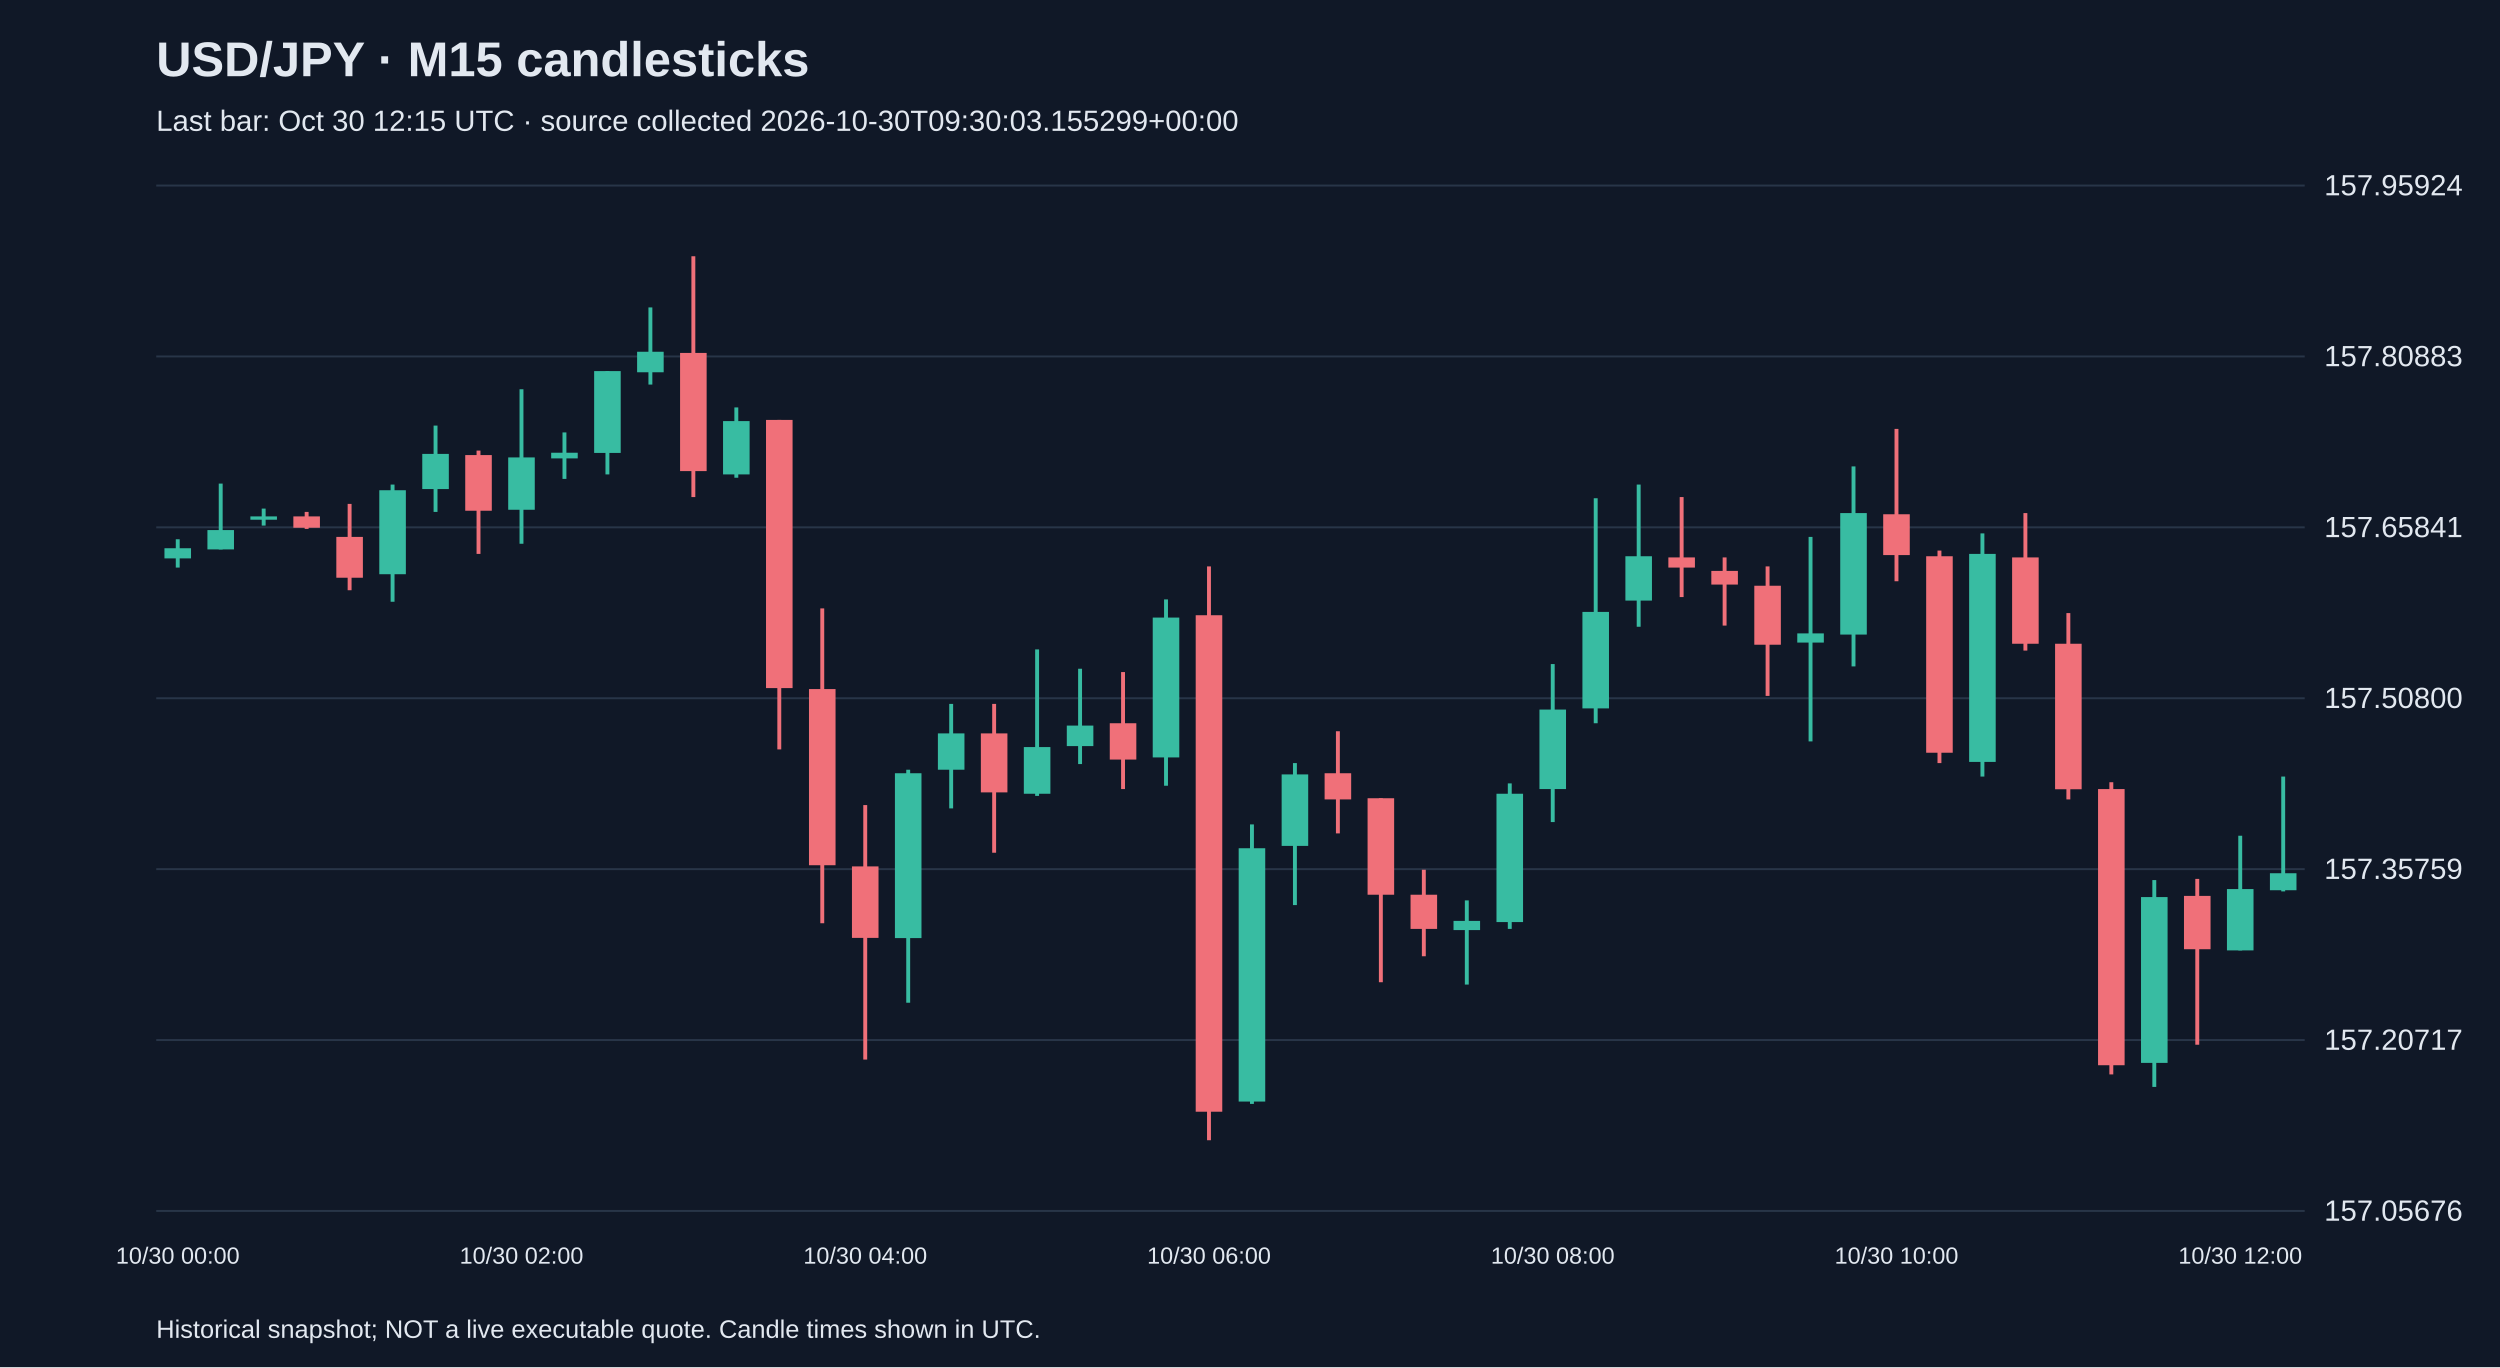
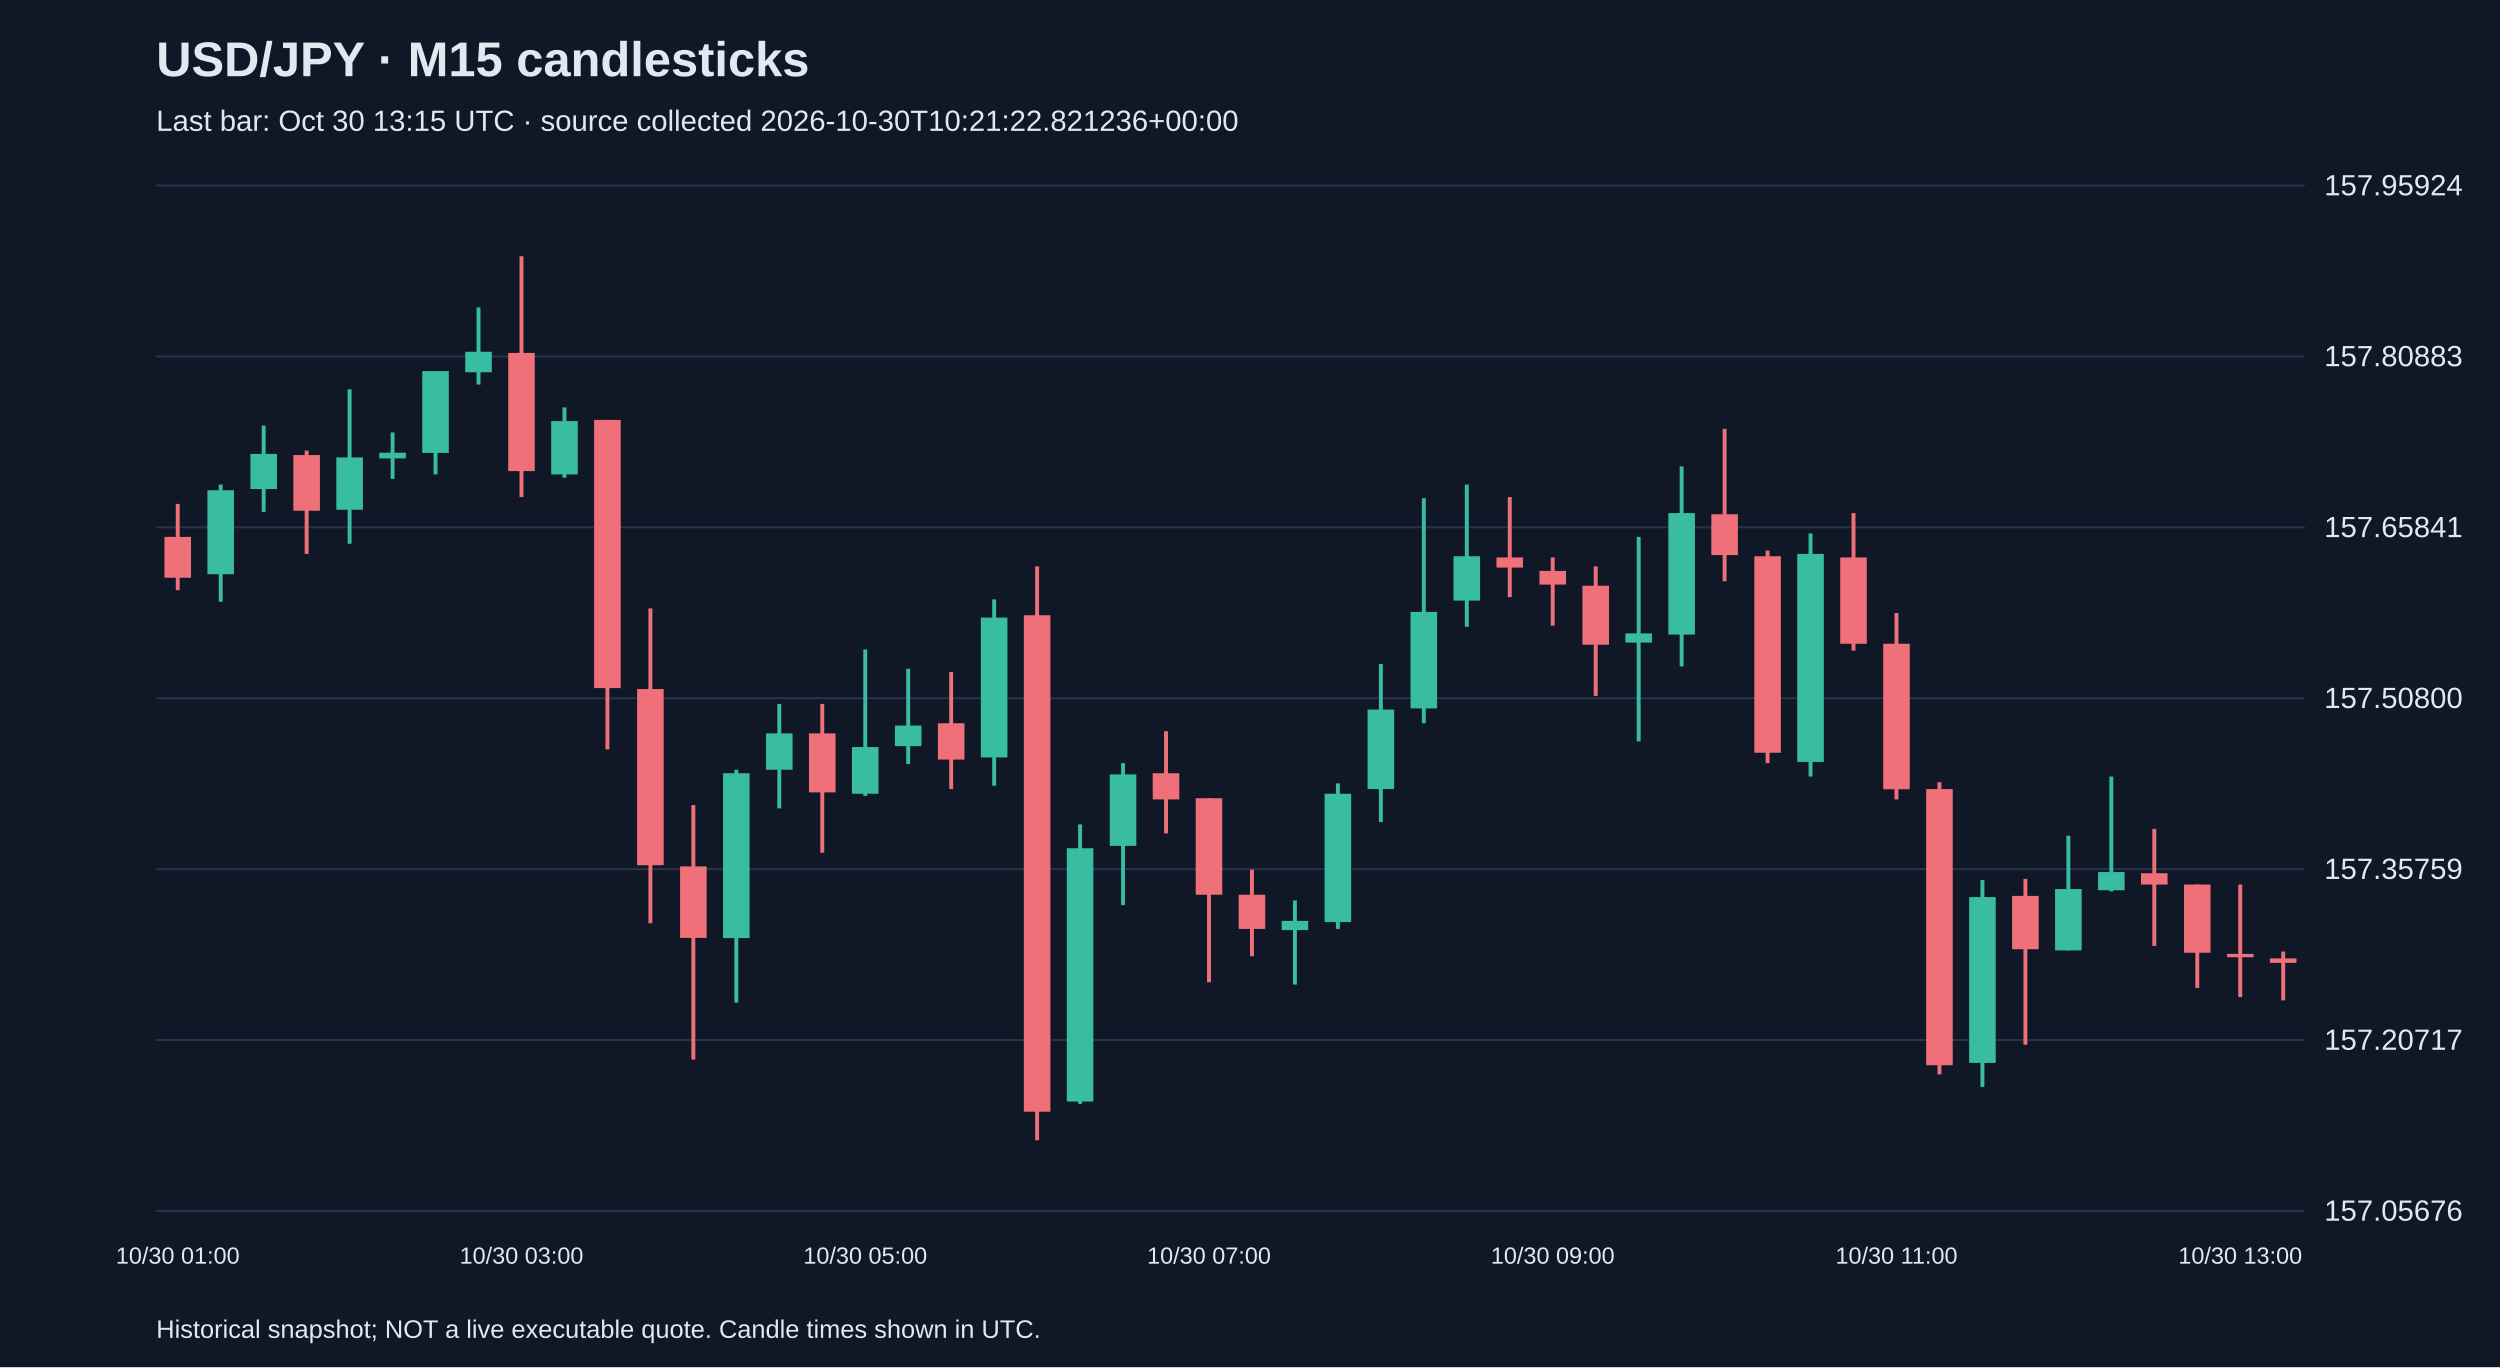
<svg xmlns="http://www.w3.org/2000/svg" viewBox="0 0 1280 700">
  <rect width="100%" height="100%" fill="#101827" />
  <style>text{font-family:Arial,sans-serif;fill:#e2e8f0}</style>
  <text x="80" y="39" font-size="25" font-weight="bold">USD/JPY · M15 candlesticks</text>
-   <text x="80" y="67" font-size="15" fill="#a6b1c5">Last bar: Oct 30 12:15 UTC · source collected 2026-10-30T09:30:03.155299+00:00</text>
+   <text x="80" y="67" font-size="15" fill="#a6b1c5">Last bar: Oct 30 13:15 UTC · source collected 2026-10-30T10:21:22.821236+00:00</text>
  <line x1="80" y1="620.0" x2="1180" y2="620.0" stroke="#283548" />
  <text x="1190" y="625.0" font-size="15">157.05676</text>
  <line x1="80" y1="532.5" x2="1180" y2="532.5" stroke="#283548" />
  <text x="1190" y="537.5" font-size="15">157.20717</text>
  <line x1="80" y1="445.0" x2="1180" y2="445.0" stroke="#283548" />
  <text x="1190" y="450.0" font-size="15">157.35759</text>
  <line x1="80" y1="357.5" x2="1180" y2="357.5" stroke="#283548" />
  <text x="1190" y="362.5" font-size="15">157.50800</text>
  <line x1="80" y1="270.0" x2="1180" y2="270.0" stroke="#283548" />
  <text x="1190" y="275.0" font-size="15">157.65841</text>
  <line x1="80" y1="182.5" x2="1180" y2="182.5" stroke="#283548" />
  <text x="1190" y="187.5" font-size="15">157.80883</text>
  <line x1="80" y1="95.0" x2="1180" y2="95.0" stroke="#283548" />
  <text x="1190" y="100.0" font-size="15">157.95924</text>
-   <line x1="91.0" y1="276.1" x2="91.0" y2="290.6" stroke="#38bca2" stroke-width="2" />
-   <rect x="84.2" y="280.7" width="13.6" height="5.2" fill="#38bca2" />
-   <text x="91.0" y="647" text-anchor="middle" font-size="12">10/30 00:00</text>
-   <line x1="113.0" y1="247.6" x2="113.0" y2="281.3" stroke="#38bca2" stroke-width="2" />
-   <rect x="106.2" y="271.4" width="13.6" height="9.9" fill="#38bca2" />
-   <line x1="135.0" y1="260.4" x2="135.0" y2="269.1" stroke="#38bca2" stroke-width="2" />
-   <rect x="128.2" y="264.4" width="13.6" height="1.7" fill="#38bca2" />
-   <line x1="157.0" y1="262.1" x2="157.0" y2="270.8" stroke="#f07079" stroke-width="2" />
-   <rect x="150.2" y="264.4" width="13.6" height="5.8" fill="#f07079" />
-   <line x1="179.0" y1="258.0" x2="179.0" y2="302.2" stroke="#f07079" stroke-width="2" />
-   <rect x="172.2" y="274.9" width="13.6" height="20.9" fill="#f07079" />
-   <line x1="201.0" y1="248.1" x2="201.0" y2="308.1" stroke="#38bca2" stroke-width="2" />
-   <rect x="194.2" y="251.0" width="13.6" height="43.0" fill="#38bca2" />
-   <line x1="223.0" y1="217.9" x2="223.0" y2="262.1" stroke="#38bca2" stroke-width="2" />
-   <rect x="216.2" y="232.4" width="13.6" height="18.0" fill="#38bca2" />
-   <line x1="245.0" y1="230.7" x2="245.0" y2="283.6" stroke="#f07079" stroke-width="2" />
-   <rect x="238.2" y="233.0" width="13.6" height="28.5" fill="#f07079" />
-   <line x1="267.0" y1="199.3" x2="267.0" y2="278.4" stroke="#38bca2" stroke-width="2" />
-   <rect x="260.2" y="234.2" width="13.6" height="26.8" fill="#38bca2" />
-   <text x="267.0" y="647" text-anchor="middle" font-size="12">10/30 02:00</text>
-   <line x1="289.0" y1="221.4" x2="289.0" y2="245.2" stroke="#38bca2" stroke-width="2" />
-   <rect x="282.2" y="231.8" width="13.6" height="2.9" fill="#38bca2" />
-   <line x1="311.0" y1="190.0" x2="311.0" y2="242.9" stroke="#38bca2" stroke-width="2" />
-   <rect x="304.2" y="190.0" width="13.6" height="41.9" fill="#38bca2" />
-   <line x1="333.0" y1="157.4" x2="333.0" y2="196.9" stroke="#38bca2" stroke-width="2" />
-   <rect x="326.2" y="180.1" width="13.6" height="10.5" fill="#38bca2" />
-   <line x1="355.0" y1="131.2" x2="355.0" y2="254.5" stroke="#f07079" stroke-width="2" />
-   <rect x="348.2" y="180.7" width="13.6" height="60.5" fill="#f07079" />
-   <line x1="377.0" y1="208.6" x2="377.0" y2="244.6" stroke="#38bca2" stroke-width="2" />
-   <rect x="370.2" y="215.6" width="13.6" height="27.3" fill="#38bca2" />
-   <line x1="399.0" y1="215.0" x2="399.0" y2="383.7" stroke="#f07079" stroke-width="2" />
-   <rect x="392.2" y="215.0" width="13.6" height="137.3" fill="#f07079" />
-   <line x1="421.0" y1="311.5" x2="421.0" y2="472.7" stroke="#f07079" stroke-width="2" />
-   <rect x="414.2" y="352.8" width="13.6" height="90.2" fill="#f07079" />
-   <line x1="443.0" y1="412.2" x2="443.0" y2="542.5" stroke="#f07079" stroke-width="2" />
-   <rect x="436.2" y="443.6" width="13.6" height="36.6" fill="#f07079" />
-   <text x="443.0" y="647" text-anchor="middle" font-size="12">10/30 04:00</text>
-   <line x1="465.0" y1="394.1" x2="465.0" y2="513.4" stroke="#38bca2" stroke-width="2" />
-   <rect x="458.2" y="395.9" width="13.6" height="84.4" fill="#38bca2" />
-   <line x1="487.0" y1="360.4" x2="487.0" y2="413.9" stroke="#38bca2" stroke-width="2" />
-   <rect x="480.2" y="375.5" width="13.6" height="18.6" fill="#38bca2" />
-   <line x1="509.0" y1="360.4" x2="509.0" y2="436.6" stroke="#f07079" stroke-width="2" />
-   <rect x="502.2" y="375.5" width="13.6" height="30.2" fill="#f07079" />
-   <line x1="531.0" y1="332.5" x2="531.0" y2="407.5" stroke="#38bca2" stroke-width="2" />
-   <rect x="524.2" y="382.5" width="13.6" height="23.9" fill="#38bca2" />
-   <line x1="553.0" y1="342.4" x2="553.0" y2="391.2" stroke="#38bca2" stroke-width="2" />
-   <rect x="546.2" y="371.5" width="13.6" height="10.5" fill="#38bca2" />
-   <line x1="575.0" y1="344.1" x2="575.0" y2="404.0" stroke="#f07079" stroke-width="2" />
-   <rect x="568.2" y="370.3" width="13.6" height="18.6" fill="#f07079" />
-   <line x1="597.0" y1="306.9" x2="597.0" y2="402.3" stroke="#38bca2" stroke-width="2" />
-   <rect x="590.2" y="316.2" width="13.6" height="71.6" fill="#38bca2" />
-   <line x1="619.0" y1="290.0" x2="619.0" y2="583.8" stroke="#f07079" stroke-width="2" />
-   <rect x="612.2" y="315.0" width="13.6" height="254.2" fill="#f07079" />
-   <text x="619.0" y="647" text-anchor="middle" font-size="12">10/30 06:00</text>
-   <line x1="641.0" y1="422.1" x2="641.0" y2="565.2" stroke="#38bca2" stroke-width="2" />
-   <rect x="634.2" y="434.3" width="13.6" height="129.7" fill="#38bca2" />
-   <line x1="663.0" y1="390.7" x2="663.0" y2="463.4" stroke="#38bca2" stroke-width="2" />
-   <rect x="656.2" y="396.5" width="13.6" height="36.6" fill="#38bca2" />
-   <line x1="685.0" y1="374.4" x2="685.0" y2="426.7" stroke="#f07079" stroke-width="2" />
-   <rect x="678.2" y="395.9" width="13.6" height="13.4" fill="#f07079" />
-   <line x1="707.0" y1="408.7" x2="707.0" y2="502.9" stroke="#f07079" stroke-width="2" />
-   <rect x="700.2" y="408.7" width="13.6" height="49.4" fill="#f07079" />
-   <line x1="729.0" y1="445.3" x2="729.0" y2="489.6" stroke="#f07079" stroke-width="2" />
-   <rect x="722.2" y="458.1" width="13.6" height="17.5" fill="#f07079" />
-   <line x1="751.0" y1="461.0" x2="751.0" y2="504.1" stroke="#38bca2" stroke-width="2" />
-   <rect x="744.2" y="471.5" width="13.6" height="4.7" fill="#38bca2" />
-   <line x1="773.0" y1="401.1" x2="773.0" y2="475.6" stroke="#38bca2" stroke-width="2" />
-   <rect x="766.2" y="406.4" width="13.6" height="65.7" fill="#38bca2" />
-   <line x1="795.0" y1="340.0" x2="795.0" y2="420.9" stroke="#38bca2" stroke-width="2" />
-   <rect x="788.2" y="363.3" width="13.6" height="40.7" fill="#38bca2" />
-   <text x="795.0" y="647" text-anchor="middle" font-size="12">10/30 08:00</text>
-   <line x1="817.0" y1="255.1" x2="817.0" y2="370.3" stroke="#38bca2" stroke-width="2" />
-   <rect x="810.2" y="313.3" width="13.6" height="49.4" fill="#38bca2" />
-   <line x1="839.0" y1="248.1" x2="839.0" y2="320.9" stroke="#38bca2" stroke-width="2" />
-   <rect x="832.2" y="284.8" width="13.6" height="22.7" fill="#38bca2" />
-   <line x1="861.0" y1="254.5" x2="861.0" y2="305.7" stroke="#f07079" stroke-width="2" />
-   <rect x="854.2" y="285.4" width="13.6" height="5.2" fill="#f07079" />
-   <line x1="883.0" y1="285.4" x2="883.0" y2="320.3" stroke="#f07079" stroke-width="2" />
-   <rect x="876.2" y="292.3" width="13.6" height="7.0" fill="#f07079" />
-   <line x1="905.0" y1="290.0" x2="905.0" y2="356.3" stroke="#f07079" stroke-width="2" />
-   <rect x="898.2" y="299.9" width="13.6" height="30.2" fill="#f07079" />
-   <line x1="927.0" y1="274.9" x2="927.0" y2="379.6" stroke="#38bca2" stroke-width="2" />
-   <rect x="920.2" y="324.3" width="13.6" height="4.7" fill="#38bca2" />
-   <line x1="949.0" y1="238.8" x2="949.0" y2="341.2" stroke="#38bca2" stroke-width="2" />
-   <rect x="942.2" y="262.7" width="13.6" height="62.2" fill="#38bca2" />
-   <line x1="971.0" y1="219.6" x2="971.0" y2="297.6" stroke="#f07079" stroke-width="2" />
-   <rect x="964.2" y="263.3" width="13.6" height="20.9" fill="#f07079" />
-   <text x="971.0" y="647" text-anchor="middle" font-size="12">10/30 10:00</text>
-   <line x1="993.0" y1="281.9" x2="993.0" y2="390.7" stroke="#f07079" stroke-width="2" />
-   <rect x="986.2" y="284.8" width="13.6" height="100.6" fill="#f07079" />
-   <line x1="1015.0" y1="273.1" x2="1015.0" y2="397.6" stroke="#38bca2" stroke-width="2" />
-   <rect x="1008.2" y="283.6" width="13.6" height="106.5" fill="#38bca2" />
-   <line x1="1037.0" y1="262.7" x2="1037.0" y2="333.1" stroke="#f07079" stroke-width="2" />
-   <rect x="1030.2" y="285.4" width="13.6" height="44.2" fill="#f07079" />
-   <line x1="1059.0" y1="313.9" x2="1059.0" y2="409.3" stroke="#f07079" stroke-width="2" />
-   <rect x="1052.2" y="329.6" width="13.6" height="74.5" fill="#f07079" />
-   <line x1="1081.0" y1="400.5" x2="1081.0" y2="550.1" stroke="#f07079" stroke-width="2" />
-   <rect x="1074.2" y="404.0" width="13.6" height="141.4" fill="#f07079" />
-   <line x1="1103.0" y1="450.6" x2="1103.0" y2="556.5" stroke="#38bca2" stroke-width="2" />
-   <rect x="1096.2" y="459.3" width="13.6" height="84.9" fill="#38bca2" />
-   <line x1="1125.0" y1="450.0" x2="1125.0" y2="534.9" stroke="#f07079" stroke-width="2" />
-   <rect x="1118.2" y="458.7" width="13.6" height="27.3" fill="#f07079" />
-   <line x1="1147.0" y1="427.9" x2="1147.0" y2="486.6" stroke="#38bca2" stroke-width="2" />
-   <rect x="1140.2" y="455.2" width="13.6" height="31.4" fill="#38bca2" />
-   <text x="1147.0" y="647" text-anchor="middle" font-size="12">10/30 12:00</text>
-   <line x1="1169.0" y1="397.6" x2="1169.0" y2="456.4" stroke="#38bca2" stroke-width="2" />
-   <rect x="1162.2" y="447.1" width="13.6" height="8.7" fill="#38bca2" />
+   <line x1="91.0" y1="258.0" x2="91.0" y2="302.2" stroke="#f07079" stroke-width="2" />
+   <rect x="84.2" y="274.9" width="13.6" height="20.9" fill="#f07079" />
+   <text x="91.0" y="647" text-anchor="middle" font-size="12">10/30 01:00</text>
+   <line x1="113.0" y1="248.1" x2="113.0" y2="308.1" stroke="#38bca2" stroke-width="2" />
+   <rect x="106.2" y="251.0" width="13.6" height="43.0" fill="#38bca2" />
+   <line x1="135.0" y1="217.9" x2="135.0" y2="262.1" stroke="#38bca2" stroke-width="2" />
+   <rect x="128.2" y="232.4" width="13.6" height="18.0" fill="#38bca2" />
+   <line x1="157.0" y1="230.7" x2="157.0" y2="283.6" stroke="#f07079" stroke-width="2" />
+   <rect x="150.2" y="233.0" width="13.6" height="28.5" fill="#f07079" />
+   <line x1="179.0" y1="199.3" x2="179.0" y2="278.4" stroke="#38bca2" stroke-width="2" />
+   <rect x="172.2" y="234.2" width="13.6" height="26.8" fill="#38bca2" />
+   <line x1="201.0" y1="221.4" x2="201.0" y2="245.2" stroke="#38bca2" stroke-width="2" />
+   <rect x="194.2" y="231.8" width="13.6" height="2.9" fill="#38bca2" />
+   <line x1="223.0" y1="190.0" x2="223.0" y2="242.9" stroke="#38bca2" stroke-width="2" />
+   <rect x="216.2" y="190.0" width="13.6" height="41.9" fill="#38bca2" />
+   <line x1="245.0" y1="157.4" x2="245.0" y2="196.9" stroke="#38bca2" stroke-width="2" />
+   <rect x="238.2" y="180.1" width="13.6" height="10.5" fill="#38bca2" />
+   <line x1="267.0" y1="131.2" x2="267.0" y2="254.5" stroke="#f07079" stroke-width="2" />
+   <rect x="260.2" y="180.7" width="13.6" height="60.5" fill="#f07079" />
+   <text x="267.0" y="647" text-anchor="middle" font-size="12">10/30 03:00</text>
+   <line x1="289.0" y1="208.6" x2="289.0" y2="244.6" stroke="#38bca2" stroke-width="2" />
+   <rect x="282.2" y="215.6" width="13.6" height="27.3" fill="#38bca2" />
+   <line x1="311.0" y1="215.0" x2="311.0" y2="383.7" stroke="#f07079" stroke-width="2" />
+   <rect x="304.2" y="215.0" width="13.6" height="137.3" fill="#f07079" />
+   <line x1="333.0" y1="311.5" x2="333.0" y2="472.7" stroke="#f07079" stroke-width="2" />
+   <rect x="326.2" y="352.8" width="13.6" height="90.2" fill="#f07079" />
+   <line x1="355.0" y1="412.2" x2="355.0" y2="542.5" stroke="#f07079" stroke-width="2" />
+   <rect x="348.2" y="443.6" width="13.6" height="36.6" fill="#f07079" />
+   <line x1="377.0" y1="394.1" x2="377.0" y2="513.4" stroke="#38bca2" stroke-width="2" />
+   <rect x="370.2" y="395.9" width="13.6" height="84.4" fill="#38bca2" />
+   <line x1="399.0" y1="360.4" x2="399.0" y2="413.9" stroke="#38bca2" stroke-width="2" />
+   <rect x="392.2" y="375.5" width="13.6" height="18.6" fill="#38bca2" />
+   <line x1="421.0" y1="360.4" x2="421.0" y2="436.6" stroke="#f07079" stroke-width="2" />
+   <rect x="414.2" y="375.5" width="13.6" height="30.2" fill="#f07079" />
+   <line x1="443.0" y1="332.5" x2="443.0" y2="407.5" stroke="#38bca2" stroke-width="2" />
+   <rect x="436.2" y="382.5" width="13.6" height="23.9" fill="#38bca2" />
+   <text x="443.0" y="647" text-anchor="middle" font-size="12">10/30 05:00</text>
+   <line x1="465.0" y1="342.4" x2="465.0" y2="391.2" stroke="#38bca2" stroke-width="2" />
+   <rect x="458.2" y="371.5" width="13.6" height="10.5" fill="#38bca2" />
+   <line x1="487.0" y1="344.1" x2="487.0" y2="404.0" stroke="#f07079" stroke-width="2" />
+   <rect x="480.2" y="370.3" width="13.6" height="18.6" fill="#f07079" />
+   <line x1="509.0" y1="306.9" x2="509.0" y2="402.3" stroke="#38bca2" stroke-width="2" />
+   <rect x="502.2" y="316.2" width="13.6" height="71.6" fill="#38bca2" />
+   <line x1="531.0" y1="290.0" x2="531.0" y2="583.8" stroke="#f07079" stroke-width="2" />
+   <rect x="524.2" y="315.0" width="13.6" height="254.2" fill="#f07079" />
+   <line x1="553.0" y1="422.1" x2="553.0" y2="565.2" stroke="#38bca2" stroke-width="2" />
+   <rect x="546.2" y="434.3" width="13.6" height="129.7" fill="#38bca2" />
+   <line x1="575.0" y1="390.7" x2="575.0" y2="463.4" stroke="#38bca2" stroke-width="2" />
+   <rect x="568.2" y="396.5" width="13.6" height="36.6" fill="#38bca2" />
+   <line x1="597.0" y1="374.4" x2="597.0" y2="426.7" stroke="#f07079" stroke-width="2" />
+   <rect x="590.2" y="395.9" width="13.6" height="13.4" fill="#f07079" />
+   <line x1="619.0" y1="408.7" x2="619.0" y2="502.9" stroke="#f07079" stroke-width="2" />
+   <rect x="612.2" y="408.7" width="13.6" height="49.4" fill="#f07079" />
+   <text x="619.0" y="647" text-anchor="middle" font-size="12">10/30 07:00</text>
+   <line x1="641.0" y1="445.3" x2="641.0" y2="489.6" stroke="#f07079" stroke-width="2" />
+   <rect x="634.2" y="458.1" width="13.6" height="17.5" fill="#f07079" />
+   <line x1="663.0" y1="461.0" x2="663.0" y2="504.1" stroke="#38bca2" stroke-width="2" />
+   <rect x="656.2" y="471.5" width="13.6" height="4.7" fill="#38bca2" />
+   <line x1="685.0" y1="401.1" x2="685.0" y2="475.6" stroke="#38bca2" stroke-width="2" />
+   <rect x="678.2" y="406.4" width="13.6" height="65.7" fill="#38bca2" />
+   <line x1="707.0" y1="340.0" x2="707.0" y2="420.9" stroke="#38bca2" stroke-width="2" />
+   <rect x="700.2" y="363.3" width="13.6" height="40.7" fill="#38bca2" />
+   <line x1="729.0" y1="255.1" x2="729.0" y2="370.3" stroke="#38bca2" stroke-width="2" />
+   <rect x="722.2" y="313.3" width="13.6" height="49.4" fill="#38bca2" />
+   <line x1="751.0" y1="248.1" x2="751.0" y2="320.9" stroke="#38bca2" stroke-width="2" />
+   <rect x="744.2" y="284.8" width="13.6" height="22.7" fill="#38bca2" />
+   <line x1="773.0" y1="254.5" x2="773.0" y2="305.7" stroke="#f07079" stroke-width="2" />
+   <rect x="766.2" y="285.4" width="13.6" height="5.2" fill="#f07079" />
+   <line x1="795.0" y1="285.4" x2="795.0" y2="320.3" stroke="#f07079" stroke-width="2" />
+   <rect x="788.2" y="292.3" width="13.6" height="7.0" fill="#f07079" />
+   <text x="795.0" y="647" text-anchor="middle" font-size="12">10/30 09:00</text>
+   <line x1="817.0" y1="290.0" x2="817.0" y2="356.3" stroke="#f07079" stroke-width="2" />
+   <rect x="810.2" y="299.9" width="13.6" height="30.2" fill="#f07079" />
+   <line x1="839.0" y1="274.9" x2="839.0" y2="379.6" stroke="#38bca2" stroke-width="2" />
+   <rect x="832.2" y="324.3" width="13.6" height="4.7" fill="#38bca2" />
+   <line x1="861.0" y1="238.8" x2="861.0" y2="341.2" stroke="#38bca2" stroke-width="2" />
+   <rect x="854.2" y="262.7" width="13.6" height="62.2" fill="#38bca2" />
+   <line x1="883.0" y1="219.6" x2="883.0" y2="297.6" stroke="#f07079" stroke-width="2" />
+   <rect x="876.2" y="263.3" width="13.6" height="20.9" fill="#f07079" />
+   <line x1="905.0" y1="281.9" x2="905.0" y2="390.7" stroke="#f07079" stroke-width="2" />
+   <rect x="898.2" y="284.8" width="13.6" height="100.6" fill="#f07079" />
+   <line x1="927.0" y1="273.1" x2="927.0" y2="397.6" stroke="#38bca2" stroke-width="2" />
+   <rect x="920.2" y="283.6" width="13.6" height="106.5" fill="#38bca2" />
+   <line x1="949.0" y1="262.7" x2="949.0" y2="333.1" stroke="#f07079" stroke-width="2" />
+   <rect x="942.2" y="285.4" width="13.6" height="44.2" fill="#f07079" />
+   <line x1="971.0" y1="313.9" x2="971.0" y2="409.3" stroke="#f07079" stroke-width="2" />
+   <rect x="964.2" y="329.6" width="13.6" height="74.5" fill="#f07079" />
+   <text x="971.0" y="647" text-anchor="middle" font-size="12">10/30 11:00</text>
+   <line x1="993.0" y1="400.5" x2="993.0" y2="550.1" stroke="#f07079" stroke-width="2" />
+   <rect x="986.2" y="404.0" width="13.6" height="141.4" fill="#f07079" />
+   <line x1="1015.0" y1="450.6" x2="1015.0" y2="556.5" stroke="#38bca2" stroke-width="2" />
+   <rect x="1008.2" y="459.3" width="13.6" height="84.9" fill="#38bca2" />
+   <line x1="1037.0" y1="450.0" x2="1037.0" y2="534.9" stroke="#f07079" stroke-width="2" />
+   <rect x="1030.2" y="458.7" width="13.6" height="27.3" fill="#f07079" />
+   <line x1="1059.0" y1="427.9" x2="1059.0" y2="486.6" stroke="#38bca2" stroke-width="2" />
+   <rect x="1052.2" y="455.2" width="13.6" height="31.4" fill="#38bca2" />
+   <line x1="1081.0" y1="397.6" x2="1081.0" y2="456.4" stroke="#38bca2" stroke-width="2" />
+   <rect x="1074.2" y="446.5" width="13.6" height="9.3" fill="#38bca2" />
+   <line x1="1103.0" y1="424.4" x2="1103.0" y2="484.3" stroke="#f07079" stroke-width="2" />
+   <rect x="1096.2" y="447.1" width="13.6" height="5.8" fill="#f07079" />
+   <line x1="1125.0" y1="452.9" x2="1125.0" y2="505.8" stroke="#f07079" stroke-width="2" />
+   <rect x="1118.2" y="452.9" width="13.6" height="34.9" fill="#f07079" />
+   <line x1="1147.0" y1="452.9" x2="1147.0" y2="510.5" stroke="#f07079" stroke-width="2" />
+   <rect x="1140.2" y="488.4" width="13.6" height="1.7" fill="#f07079" />
+   <text x="1147.0" y="647" text-anchor="middle" font-size="12">10/30 13:00</text>
+   <line x1="1169.0" y1="487.2" x2="1169.0" y2="512.2" stroke="#f07079" stroke-width="2" />
+   <rect x="1162.2" y="490.7" width="13.6" height="2.3" fill="#f07079" />
  <text x="80" y="685" font-size="13">Historical snapshot; NOT a live executable quote. Candle times shown in UTC.</text>
</svg>
